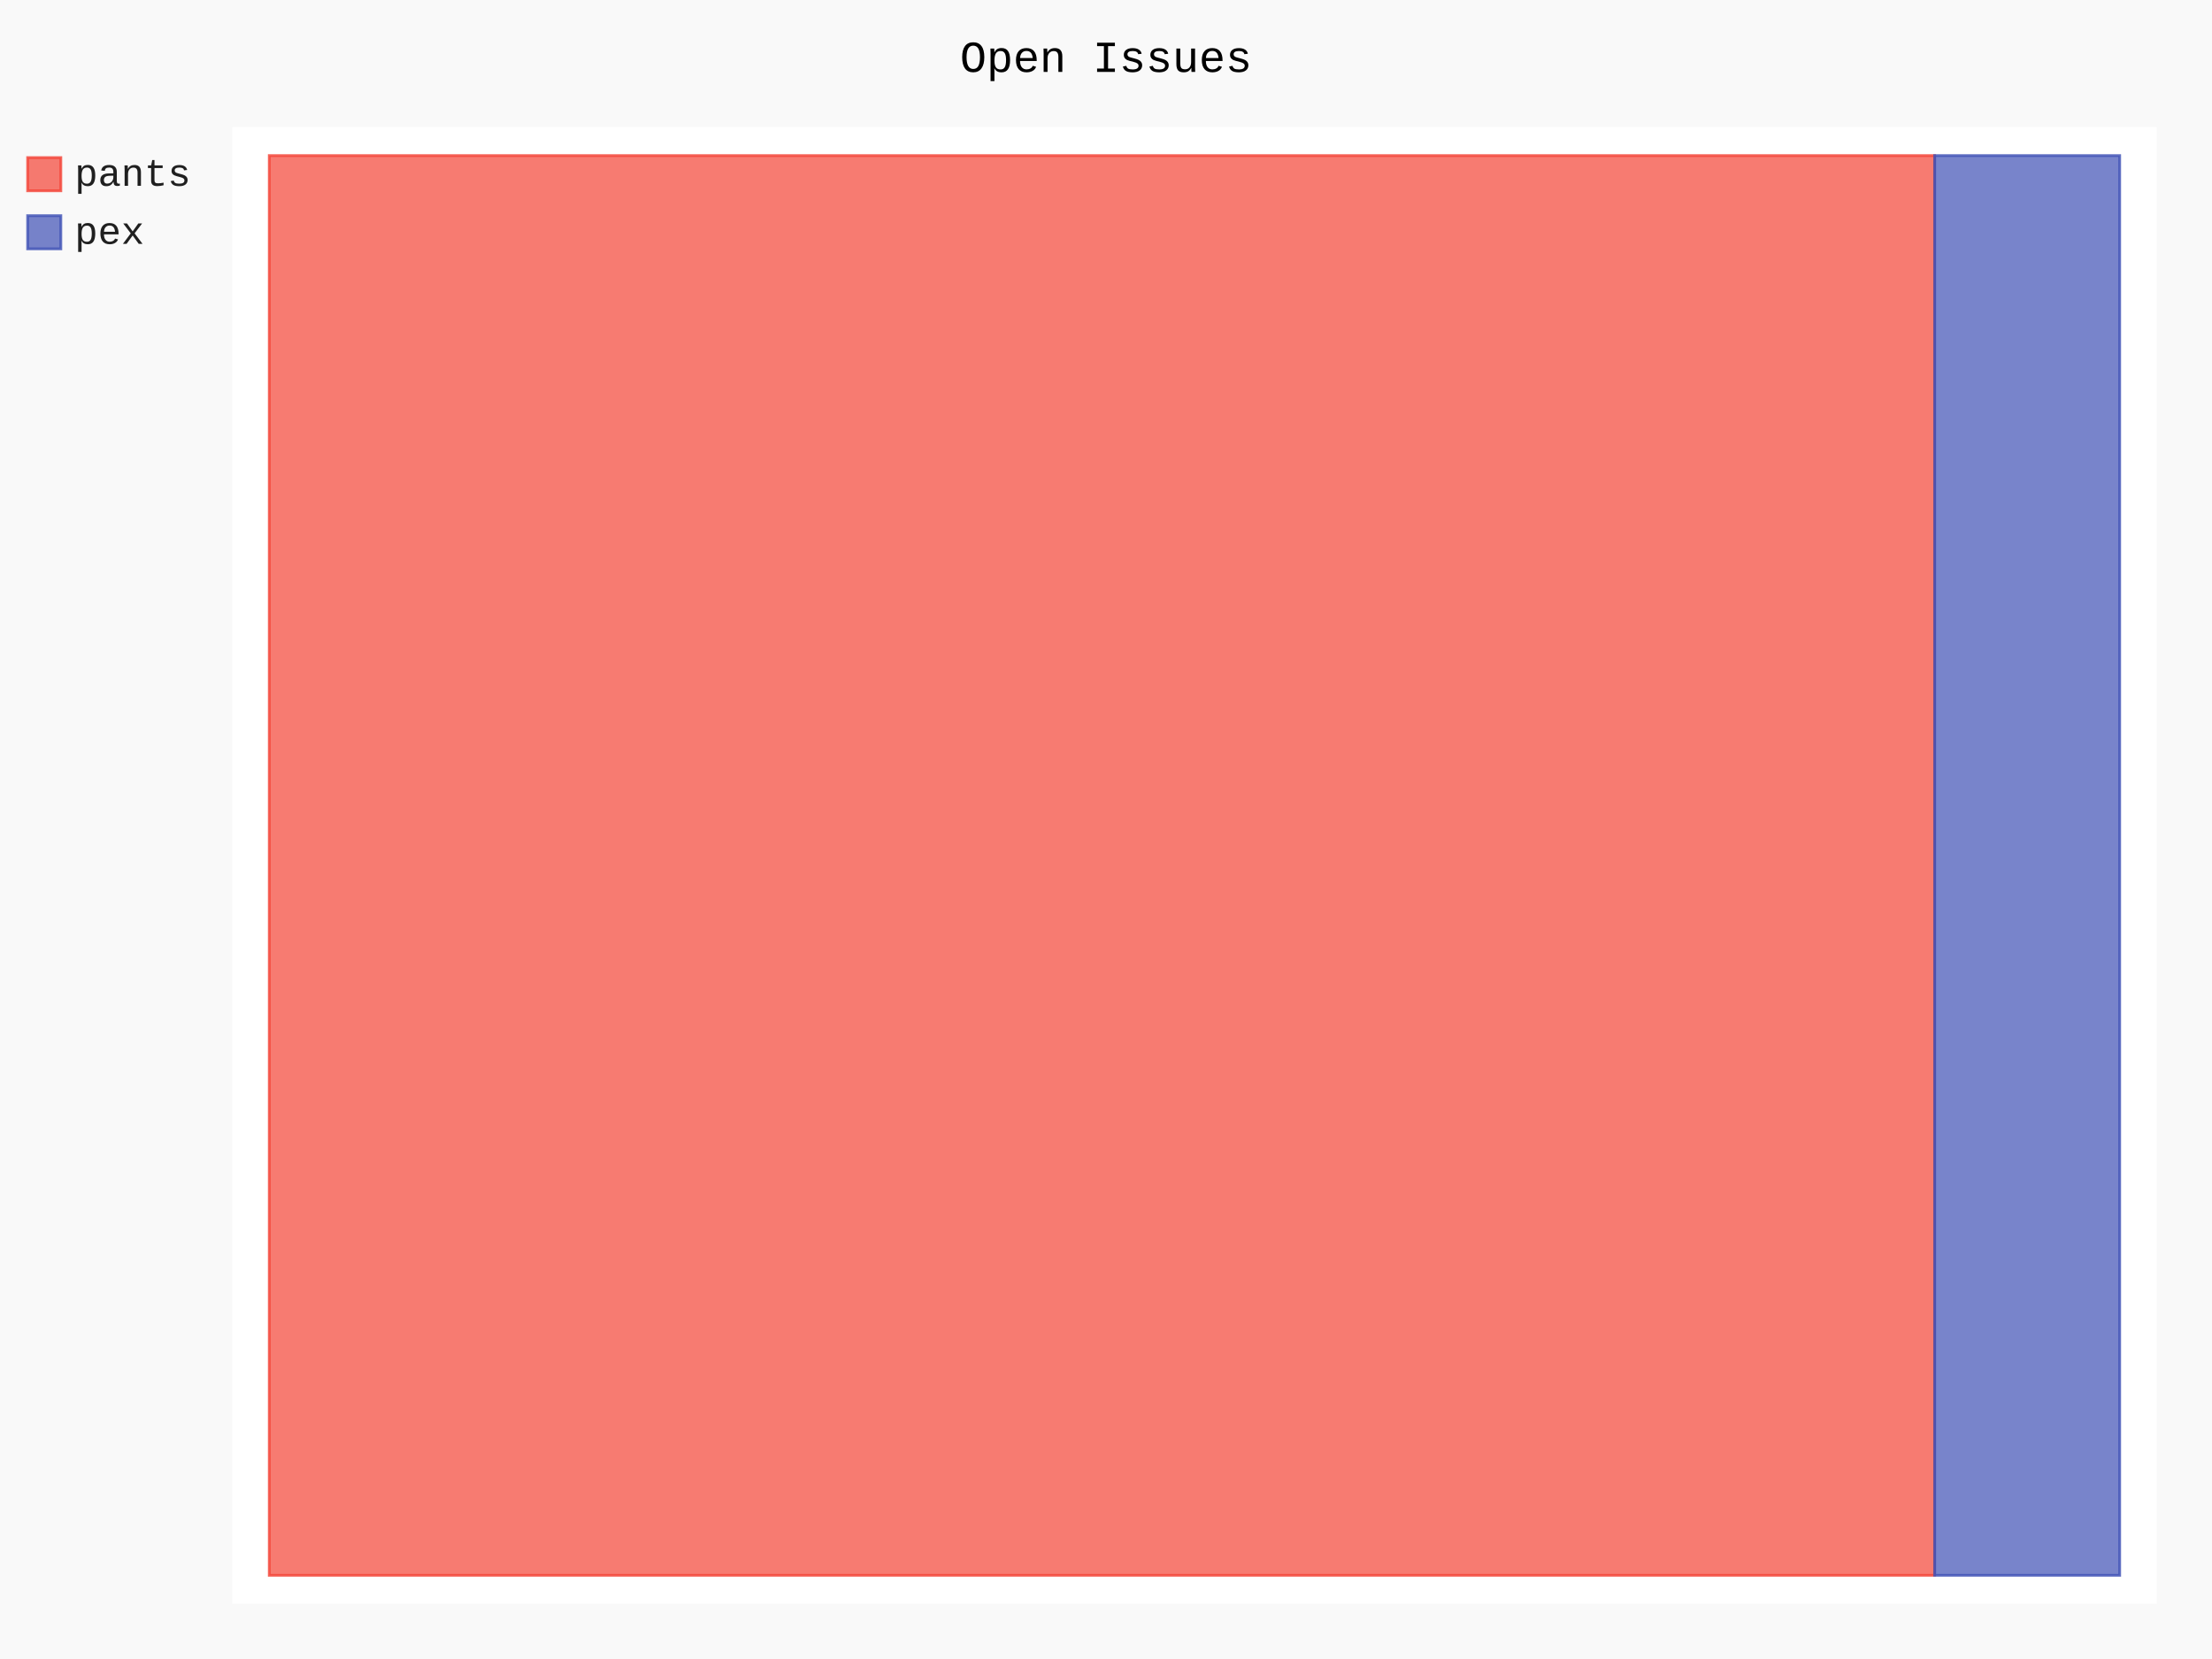
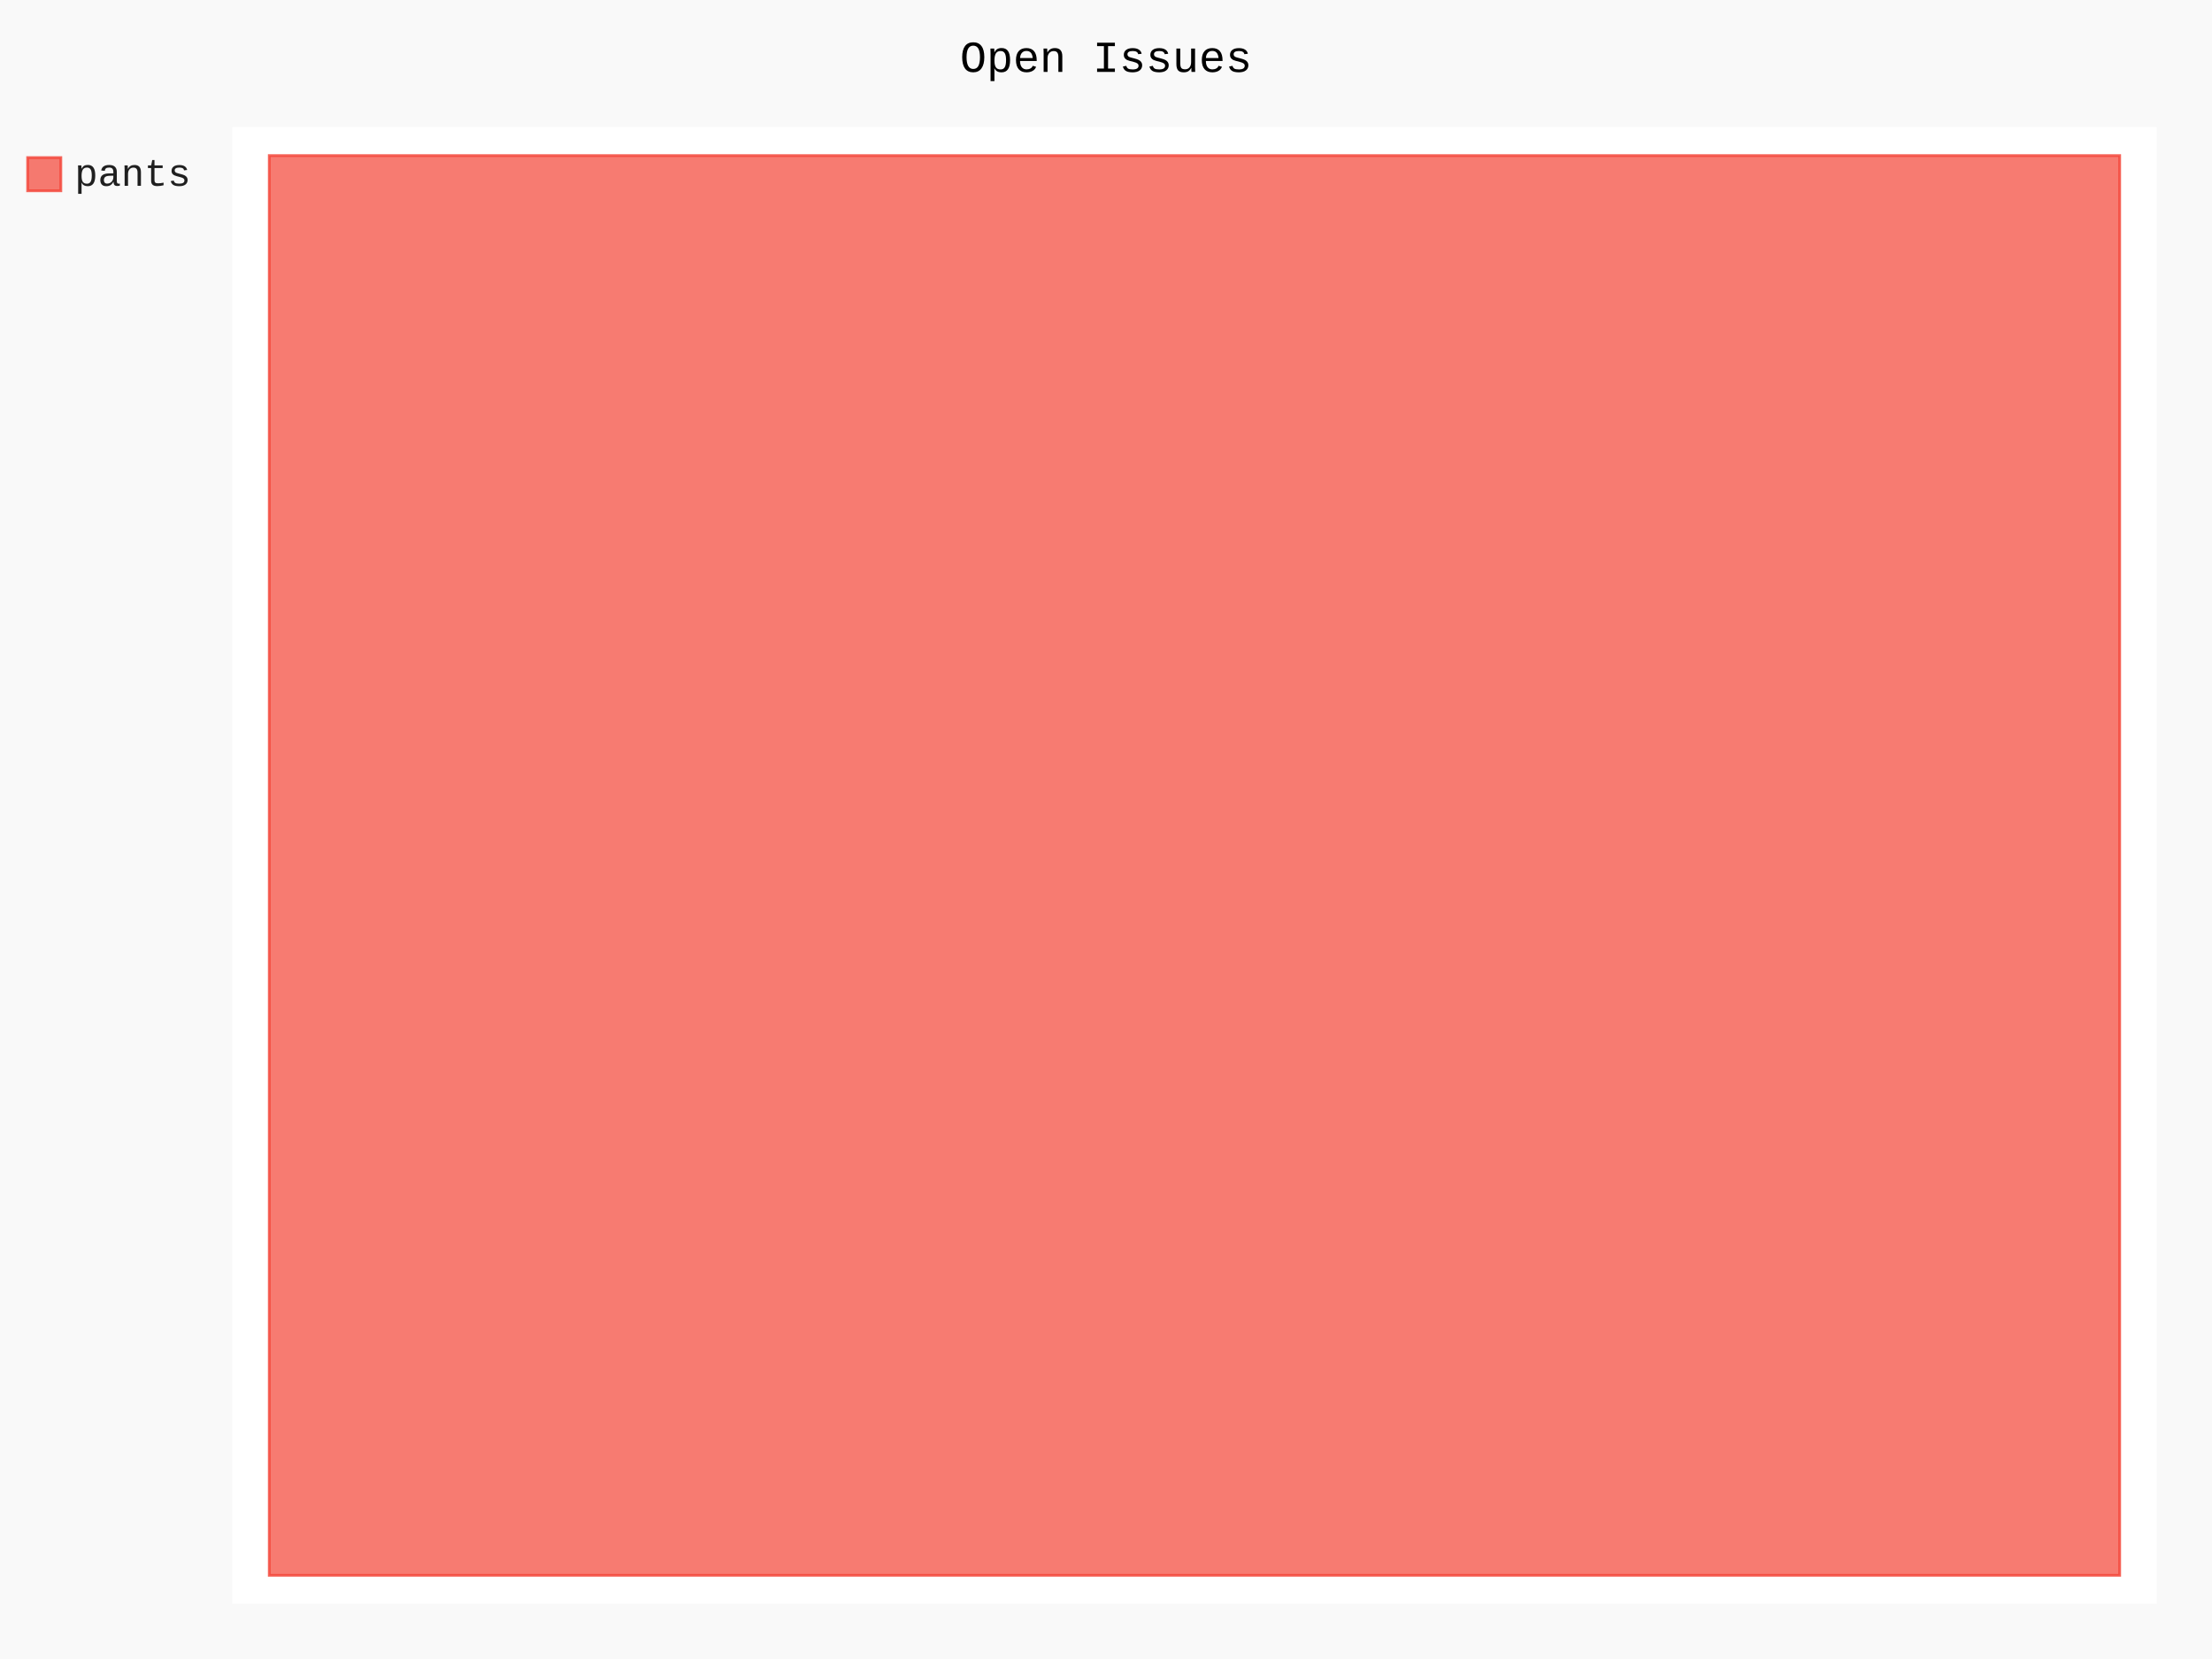
- <svg xmlns="http://www.w3.org/2000/svg" id="chart-bd621194-5649-471c-82b8-866912620cee" class="pygal-chart" viewBox="0 0 800 600">
+ <svg xmlns="http://www.w3.org/2000/svg" id="chart-14122a2f-9a4d-491b-8c07-c48a0640c926" class="pygal-chart" viewBox="0 0 800 600">
  <defs>
-     <style type="text/css">#chart-bd621194-5649-471c-82b8-866912620cee{-webkit-user-select:none;-webkit-font-smoothing:antialiased;font-family:Consolas,"Liberation Mono",Menlo,Courier,monospace}#chart-bd621194-5649-471c-82b8-866912620cee .title{font-family:Consolas,"Liberation Mono",Menlo,Courier,monospace;font-size:16px}#chart-bd621194-5649-471c-82b8-866912620cee .legends .legend text{font-family:Consolas,"Liberation Mono",Menlo,Courier,monospace;font-size:14px}#chart-bd621194-5649-471c-82b8-866912620cee .axis text{font-family:Consolas,"Liberation Mono",Menlo,Courier,monospace;font-size:10px}#chart-bd621194-5649-471c-82b8-866912620cee .axis text.major{font-family:Consolas,"Liberation Mono",Menlo,Courier,monospace;font-size:10px}#chart-bd621194-5649-471c-82b8-866912620cee .text-overlay text.value{font-family:Consolas,"Liberation Mono",Menlo,Courier,monospace;font-size:16px}#chart-bd621194-5649-471c-82b8-866912620cee .text-overlay text.label{font-family:Consolas,"Liberation Mono",Menlo,Courier,monospace;font-size:10px}#chart-bd621194-5649-471c-82b8-866912620cee .tooltip{font-family:Consolas,"Liberation Mono",Menlo,Courier,monospace;font-size:14px}#chart-bd621194-5649-471c-82b8-866912620cee text.no_data{font-family:Consolas,"Liberation Mono",Menlo,Courier,monospace;font-size:64px}
- #chart-bd621194-5649-471c-82b8-866912620cee{background-color:rgba(249,249,249,1)}#chart-bd621194-5649-471c-82b8-866912620cee path,#chart-bd621194-5649-471c-82b8-866912620cee line,#chart-bd621194-5649-471c-82b8-866912620cee rect,#chart-bd621194-5649-471c-82b8-866912620cee circle{-webkit-transition:150ms;-moz-transition:150ms;transition:150ms}#chart-bd621194-5649-471c-82b8-866912620cee .graph &gt; .background{fill:rgba(249,249,249,1)}#chart-bd621194-5649-471c-82b8-866912620cee .plot &gt; .background{fill:rgba(255,255,255,1)}#chart-bd621194-5649-471c-82b8-866912620cee .graph{fill:rgba(0,0,0,.87)}#chart-bd621194-5649-471c-82b8-866912620cee text.no_data{fill:rgba(0,0,0,1)}#chart-bd621194-5649-471c-82b8-866912620cee .title{fill:rgba(0,0,0,1)}#chart-bd621194-5649-471c-82b8-866912620cee .legends .legend text{fill:rgba(0,0,0,.87)}#chart-bd621194-5649-471c-82b8-866912620cee .legends .legend:hover text{fill:rgba(0,0,0,1)}#chart-bd621194-5649-471c-82b8-866912620cee .axis .line{stroke:rgba(0,0,0,1)}#chart-bd621194-5649-471c-82b8-866912620cee .axis .guide.line{stroke:rgba(0,0,0,.54)}#chart-bd621194-5649-471c-82b8-866912620cee .axis .major.line{stroke:rgba(0,0,0,.87)}#chart-bd621194-5649-471c-82b8-866912620cee .axis text.major{fill:rgba(0,0,0,1)}#chart-bd621194-5649-471c-82b8-866912620cee .axis.y .guides:hover .guide.line,#chart-bd621194-5649-471c-82b8-866912620cee .line-graph .axis.x .guides:hover .guide.line,#chart-bd621194-5649-471c-82b8-866912620cee .stackedline-graph .axis.x .guides:hover .guide.line,#chart-bd621194-5649-471c-82b8-866912620cee .xy-graph .axis.x .guides:hover .guide.line{stroke:rgba(0,0,0,1)}#chart-bd621194-5649-471c-82b8-866912620cee .axis .guides:hover text{fill:rgba(0,0,0,1)}#chart-bd621194-5649-471c-82b8-866912620cee .reactive{fill-opacity:.7;stroke-opacity:.8}#chart-bd621194-5649-471c-82b8-866912620cee .ci{stroke:rgba(0,0,0,.87)}#chart-bd621194-5649-471c-82b8-866912620cee .reactive.active,#chart-bd621194-5649-471c-82b8-866912620cee .active .reactive{fill-opacity:.8;stroke-opacity:.9;stroke-width:4}#chart-bd621194-5649-471c-82b8-866912620cee .ci .reactive.active{stroke-width:1.5}#chart-bd621194-5649-471c-82b8-866912620cee .series text{fill:rgba(0,0,0,1)}#chart-bd621194-5649-471c-82b8-866912620cee .tooltip rect{fill:rgba(255,255,255,1);stroke:rgba(0,0,0,1);-webkit-transition:opacity 150ms;-moz-transition:opacity 150ms;transition:opacity 150ms}#chart-bd621194-5649-471c-82b8-866912620cee .tooltip .label{fill:rgba(0,0,0,.87)}#chart-bd621194-5649-471c-82b8-866912620cee .tooltip .label{fill:rgba(0,0,0,.87)}#chart-bd621194-5649-471c-82b8-866912620cee .tooltip .legend{font-size:.8em;fill:rgba(0,0,0,.54)}#chart-bd621194-5649-471c-82b8-866912620cee .tooltip .x_label{font-size:.6em;fill:rgba(0,0,0,1)}#chart-bd621194-5649-471c-82b8-866912620cee .tooltip .xlink{font-size:.5em;text-decoration:underline}#chart-bd621194-5649-471c-82b8-866912620cee .tooltip .value{font-size:1.5em}#chart-bd621194-5649-471c-82b8-866912620cee .bound{font-size:.5em}#chart-bd621194-5649-471c-82b8-866912620cee .max-value{font-size:.75em;fill:rgba(0,0,0,.54)}#chart-bd621194-5649-471c-82b8-866912620cee .map-element{fill:rgba(255,255,255,1);stroke:rgba(0,0,0,.54) !important}#chart-bd621194-5649-471c-82b8-866912620cee .map-element .reactive{fill-opacity:inherit;stroke-opacity:inherit}#chart-bd621194-5649-471c-82b8-866912620cee .color-0,#chart-bd621194-5649-471c-82b8-866912620cee .color-0 a:visited{stroke:#F44336;fill:#F44336}#chart-bd621194-5649-471c-82b8-866912620cee .color-1,#chart-bd621194-5649-471c-82b8-866912620cee .color-1 a:visited{stroke:#3F51B5;fill:#3F51B5}#chart-bd621194-5649-471c-82b8-866912620cee .text-overlay .color-0 text{fill:black}#chart-bd621194-5649-471c-82b8-866912620cee .text-overlay .color-1 text{fill:black}
- #chart-bd621194-5649-471c-82b8-866912620cee text.no_data{text-anchor:middle}#chart-bd621194-5649-471c-82b8-866912620cee .guide.line{fill:none}#chart-bd621194-5649-471c-82b8-866912620cee .centered{text-anchor:middle}#chart-bd621194-5649-471c-82b8-866912620cee .title{text-anchor:middle}#chart-bd621194-5649-471c-82b8-866912620cee .legends .legend text{fill-opacity:1}#chart-bd621194-5649-471c-82b8-866912620cee .axis.x text{text-anchor:middle}#chart-bd621194-5649-471c-82b8-866912620cee .axis.x:not(.web) text[transform]{text-anchor:start}#chart-bd621194-5649-471c-82b8-866912620cee .axis.x:not(.web) text[transform].backwards{text-anchor:end}#chart-bd621194-5649-471c-82b8-866912620cee .axis.y text{text-anchor:end}#chart-bd621194-5649-471c-82b8-866912620cee .axis.y text[transform].backwards{text-anchor:start}#chart-bd621194-5649-471c-82b8-866912620cee .axis.y2 text{text-anchor:start}#chart-bd621194-5649-471c-82b8-866912620cee .axis.y2 text[transform].backwards{text-anchor:end}#chart-bd621194-5649-471c-82b8-866912620cee .axis .guide.line{stroke-dasharray:4,4}#chart-bd621194-5649-471c-82b8-866912620cee .axis .major.guide.line{stroke-dasharray:6,6}#chart-bd621194-5649-471c-82b8-866912620cee .horizontal .axis.y .guide.line,#chart-bd621194-5649-471c-82b8-866912620cee .horizontal .axis.y2 .guide.line,#chart-bd621194-5649-471c-82b8-866912620cee .vertical .axis.x .guide.line{opacity:0}#chart-bd621194-5649-471c-82b8-866912620cee .horizontal .axis.always_show .guide.line,#chart-bd621194-5649-471c-82b8-866912620cee .vertical .axis.always_show .guide.line{opacity:1 !important}#chart-bd621194-5649-471c-82b8-866912620cee .axis.y .guides:hover .guide.line,#chart-bd621194-5649-471c-82b8-866912620cee .axis.y2 .guides:hover .guide.line,#chart-bd621194-5649-471c-82b8-866912620cee .axis.x .guides:hover .guide.line{opacity:1}#chart-bd621194-5649-471c-82b8-866912620cee .axis .guides:hover text{opacity:1}#chart-bd621194-5649-471c-82b8-866912620cee .nofill{fill:none}#chart-bd621194-5649-471c-82b8-866912620cee .subtle-fill{fill-opacity:.2}#chart-bd621194-5649-471c-82b8-866912620cee .dot{stroke-width:1px;fill-opacity:1}#chart-bd621194-5649-471c-82b8-866912620cee .dot.active{stroke-width:5px}#chart-bd621194-5649-471c-82b8-866912620cee .dot.negative{fill:transparent}#chart-bd621194-5649-471c-82b8-866912620cee text,#chart-bd621194-5649-471c-82b8-866912620cee tspan{stroke:none !important}#chart-bd621194-5649-471c-82b8-866912620cee .series text.active{opacity:1}#chart-bd621194-5649-471c-82b8-866912620cee .tooltip rect{fill-opacity:.95;stroke-width:.5}#chart-bd621194-5649-471c-82b8-866912620cee .tooltip text{fill-opacity:1}#chart-bd621194-5649-471c-82b8-866912620cee .showable{visibility:hidden}#chart-bd621194-5649-471c-82b8-866912620cee .showable.shown{visibility:visible}#chart-bd621194-5649-471c-82b8-866912620cee .gauge-background{fill:rgba(229,229,229,1);stroke:none}#chart-bd621194-5649-471c-82b8-866912620cee .bg-lines{stroke:rgba(249,249,249,1);stroke-width:2px}</style>
+     <style type="text/css">#chart-14122a2f-9a4d-491b-8c07-c48a0640c926{-webkit-user-select:none;-webkit-font-smoothing:antialiased;font-family:Consolas,"Liberation Mono",Menlo,Courier,monospace}#chart-14122a2f-9a4d-491b-8c07-c48a0640c926 .title{font-family:Consolas,"Liberation Mono",Menlo,Courier,monospace;font-size:16px}#chart-14122a2f-9a4d-491b-8c07-c48a0640c926 .legends .legend text{font-family:Consolas,"Liberation Mono",Menlo,Courier,monospace;font-size:14px}#chart-14122a2f-9a4d-491b-8c07-c48a0640c926 .axis text{font-family:Consolas,"Liberation Mono",Menlo,Courier,monospace;font-size:10px}#chart-14122a2f-9a4d-491b-8c07-c48a0640c926 .axis text.major{font-family:Consolas,"Liberation Mono",Menlo,Courier,monospace;font-size:10px}#chart-14122a2f-9a4d-491b-8c07-c48a0640c926 .text-overlay text.value{font-family:Consolas,"Liberation Mono",Menlo,Courier,monospace;font-size:16px}#chart-14122a2f-9a4d-491b-8c07-c48a0640c926 .text-overlay text.label{font-family:Consolas,"Liberation Mono",Menlo,Courier,monospace;font-size:10px}#chart-14122a2f-9a4d-491b-8c07-c48a0640c926 .tooltip{font-family:Consolas,"Liberation Mono",Menlo,Courier,monospace;font-size:14px}#chart-14122a2f-9a4d-491b-8c07-c48a0640c926 text.no_data{font-family:Consolas,"Liberation Mono",Menlo,Courier,monospace;font-size:64px}
+ #chart-14122a2f-9a4d-491b-8c07-c48a0640c926{background-color:rgba(249,249,249,1)}#chart-14122a2f-9a4d-491b-8c07-c48a0640c926 path,#chart-14122a2f-9a4d-491b-8c07-c48a0640c926 line,#chart-14122a2f-9a4d-491b-8c07-c48a0640c926 rect,#chart-14122a2f-9a4d-491b-8c07-c48a0640c926 circle{-webkit-transition:150ms;-moz-transition:150ms;transition:150ms}#chart-14122a2f-9a4d-491b-8c07-c48a0640c926 .graph &gt; .background{fill:rgba(249,249,249,1)}#chart-14122a2f-9a4d-491b-8c07-c48a0640c926 .plot &gt; .background{fill:rgba(255,255,255,1)}#chart-14122a2f-9a4d-491b-8c07-c48a0640c926 .graph{fill:rgba(0,0,0,.87)}#chart-14122a2f-9a4d-491b-8c07-c48a0640c926 text.no_data{fill:rgba(0,0,0,1)}#chart-14122a2f-9a4d-491b-8c07-c48a0640c926 .title{fill:rgba(0,0,0,1)}#chart-14122a2f-9a4d-491b-8c07-c48a0640c926 .legends .legend text{fill:rgba(0,0,0,.87)}#chart-14122a2f-9a4d-491b-8c07-c48a0640c926 .legends .legend:hover text{fill:rgba(0,0,0,1)}#chart-14122a2f-9a4d-491b-8c07-c48a0640c926 .axis .line{stroke:rgba(0,0,0,1)}#chart-14122a2f-9a4d-491b-8c07-c48a0640c926 .axis .guide.line{stroke:rgba(0,0,0,.54)}#chart-14122a2f-9a4d-491b-8c07-c48a0640c926 .axis .major.line{stroke:rgba(0,0,0,.87)}#chart-14122a2f-9a4d-491b-8c07-c48a0640c926 .axis text.major{fill:rgba(0,0,0,1)}#chart-14122a2f-9a4d-491b-8c07-c48a0640c926 .axis.y .guides:hover .guide.line,#chart-14122a2f-9a4d-491b-8c07-c48a0640c926 .line-graph .axis.x .guides:hover .guide.line,#chart-14122a2f-9a4d-491b-8c07-c48a0640c926 .stackedline-graph .axis.x .guides:hover .guide.line,#chart-14122a2f-9a4d-491b-8c07-c48a0640c926 .xy-graph .axis.x .guides:hover .guide.line{stroke:rgba(0,0,0,1)}#chart-14122a2f-9a4d-491b-8c07-c48a0640c926 .axis .guides:hover text{fill:rgba(0,0,0,1)}#chart-14122a2f-9a4d-491b-8c07-c48a0640c926 .reactive{fill-opacity:.7;stroke-opacity:.8}#chart-14122a2f-9a4d-491b-8c07-c48a0640c926 .ci{stroke:rgba(0,0,0,.87)}#chart-14122a2f-9a4d-491b-8c07-c48a0640c926 .reactive.active,#chart-14122a2f-9a4d-491b-8c07-c48a0640c926 .active .reactive{fill-opacity:.8;stroke-opacity:.9;stroke-width:4}#chart-14122a2f-9a4d-491b-8c07-c48a0640c926 .ci .reactive.active{stroke-width:1.5}#chart-14122a2f-9a4d-491b-8c07-c48a0640c926 .series text{fill:rgba(0,0,0,1)}#chart-14122a2f-9a4d-491b-8c07-c48a0640c926 .tooltip rect{fill:rgba(255,255,255,1);stroke:rgba(0,0,0,1);-webkit-transition:opacity 150ms;-moz-transition:opacity 150ms;transition:opacity 150ms}#chart-14122a2f-9a4d-491b-8c07-c48a0640c926 .tooltip .label{fill:rgba(0,0,0,.87)}#chart-14122a2f-9a4d-491b-8c07-c48a0640c926 .tooltip .label{fill:rgba(0,0,0,.87)}#chart-14122a2f-9a4d-491b-8c07-c48a0640c926 .tooltip .legend{font-size:.8em;fill:rgba(0,0,0,.54)}#chart-14122a2f-9a4d-491b-8c07-c48a0640c926 .tooltip .x_label{font-size:.6em;fill:rgba(0,0,0,1)}#chart-14122a2f-9a4d-491b-8c07-c48a0640c926 .tooltip .xlink{font-size:.5em;text-decoration:underline}#chart-14122a2f-9a4d-491b-8c07-c48a0640c926 .tooltip .value{font-size:1.5em}#chart-14122a2f-9a4d-491b-8c07-c48a0640c926 .bound{font-size:.5em}#chart-14122a2f-9a4d-491b-8c07-c48a0640c926 .max-value{font-size:.75em;fill:rgba(0,0,0,.54)}#chart-14122a2f-9a4d-491b-8c07-c48a0640c926 .map-element{fill:rgba(255,255,255,1);stroke:rgba(0,0,0,.54) !important}#chart-14122a2f-9a4d-491b-8c07-c48a0640c926 .map-element .reactive{fill-opacity:inherit;stroke-opacity:inherit}#chart-14122a2f-9a4d-491b-8c07-c48a0640c926 .color-0,#chart-14122a2f-9a4d-491b-8c07-c48a0640c926 .color-0 a:visited{stroke:#F44336;fill:#F44336}#chart-14122a2f-9a4d-491b-8c07-c48a0640c926 .text-overlay .color-0 text{fill:black}
+ #chart-14122a2f-9a4d-491b-8c07-c48a0640c926 text.no_data{text-anchor:middle}#chart-14122a2f-9a4d-491b-8c07-c48a0640c926 .guide.line{fill:none}#chart-14122a2f-9a4d-491b-8c07-c48a0640c926 .centered{text-anchor:middle}#chart-14122a2f-9a4d-491b-8c07-c48a0640c926 .title{text-anchor:middle}#chart-14122a2f-9a4d-491b-8c07-c48a0640c926 .legends .legend text{fill-opacity:1}#chart-14122a2f-9a4d-491b-8c07-c48a0640c926 .axis.x text{text-anchor:middle}#chart-14122a2f-9a4d-491b-8c07-c48a0640c926 .axis.x:not(.web) text[transform]{text-anchor:start}#chart-14122a2f-9a4d-491b-8c07-c48a0640c926 .axis.x:not(.web) text[transform].backwards{text-anchor:end}#chart-14122a2f-9a4d-491b-8c07-c48a0640c926 .axis.y text{text-anchor:end}#chart-14122a2f-9a4d-491b-8c07-c48a0640c926 .axis.y text[transform].backwards{text-anchor:start}#chart-14122a2f-9a4d-491b-8c07-c48a0640c926 .axis.y2 text{text-anchor:start}#chart-14122a2f-9a4d-491b-8c07-c48a0640c926 .axis.y2 text[transform].backwards{text-anchor:end}#chart-14122a2f-9a4d-491b-8c07-c48a0640c926 .axis .guide.line{stroke-dasharray:4,4}#chart-14122a2f-9a4d-491b-8c07-c48a0640c926 .axis .major.guide.line{stroke-dasharray:6,6}#chart-14122a2f-9a4d-491b-8c07-c48a0640c926 .horizontal .axis.y .guide.line,#chart-14122a2f-9a4d-491b-8c07-c48a0640c926 .horizontal .axis.y2 .guide.line,#chart-14122a2f-9a4d-491b-8c07-c48a0640c926 .vertical .axis.x .guide.line{opacity:0}#chart-14122a2f-9a4d-491b-8c07-c48a0640c926 .horizontal .axis.always_show .guide.line,#chart-14122a2f-9a4d-491b-8c07-c48a0640c926 .vertical .axis.always_show .guide.line{opacity:1 !important}#chart-14122a2f-9a4d-491b-8c07-c48a0640c926 .axis.y .guides:hover .guide.line,#chart-14122a2f-9a4d-491b-8c07-c48a0640c926 .axis.y2 .guides:hover .guide.line,#chart-14122a2f-9a4d-491b-8c07-c48a0640c926 .axis.x .guides:hover .guide.line{opacity:1}#chart-14122a2f-9a4d-491b-8c07-c48a0640c926 .axis .guides:hover text{opacity:1}#chart-14122a2f-9a4d-491b-8c07-c48a0640c926 .nofill{fill:none}#chart-14122a2f-9a4d-491b-8c07-c48a0640c926 .subtle-fill{fill-opacity:.2}#chart-14122a2f-9a4d-491b-8c07-c48a0640c926 .dot{stroke-width:1px;fill-opacity:1}#chart-14122a2f-9a4d-491b-8c07-c48a0640c926 .dot.active{stroke-width:5px}#chart-14122a2f-9a4d-491b-8c07-c48a0640c926 .dot.negative{fill:transparent}#chart-14122a2f-9a4d-491b-8c07-c48a0640c926 text,#chart-14122a2f-9a4d-491b-8c07-c48a0640c926 tspan{stroke:none !important}#chart-14122a2f-9a4d-491b-8c07-c48a0640c926 .series text.active{opacity:1}#chart-14122a2f-9a4d-491b-8c07-c48a0640c926 .tooltip rect{fill-opacity:.95;stroke-width:.5}#chart-14122a2f-9a4d-491b-8c07-c48a0640c926 .tooltip text{fill-opacity:1}#chart-14122a2f-9a4d-491b-8c07-c48a0640c926 .showable{visibility:hidden}#chart-14122a2f-9a4d-491b-8c07-c48a0640c926 .showable.shown{visibility:visible}#chart-14122a2f-9a4d-491b-8c07-c48a0640c926 .gauge-background{fill:rgba(229,229,229,1);stroke:none}#chart-14122a2f-9a4d-491b-8c07-c48a0640c926 .bg-lines{stroke:rgba(249,249,249,1);stroke-width:2px}</style>
  </defs>
  <g class="graph treemap-graph vertical">
    <rect x="0" y="0" width="800" height="600" class="background" />
    <g transform="translate(84, 46)" class="plot">
      <rect x="0" y="0" width="696.0" height="534" class="background" />
      <g class="series serie-0 color-0">
        <g class="rects">
          <g class="rect">
-             <rect x="13.385" y="10.269" width="602.308" height="513.462" class="rect reactive tooltip-trigger" />
-           </g>
-         </g>
-       </g>
-       <g class="series serie-1 color-1">
-         <g class="rects">
-           <g class="rect">
-             <rect x="615.692" y="10.269" width="66.923" height="513.462" class="rect reactive tooltip-trigger" />
+             <rect x="13.385" y="10.269" width="669.231" height="513.462" class="rect reactive tooltip-trigger" />
          </g>
        </g>
      </g>
    </g>
    <g class="titles">
      <text x="400.0" y="26" class="title plot_title">Open Issues</text>
    </g>
    <g transform="translate(84, 46)" class="plot overlay">
      <g class="series serie-0 color-0" />
-       <g class="series serie-1 color-1" />
    </g>
    <g transform="translate(84, 46)" class="plot text-overlay">
      <g class="series serie-0 color-0" />
-       <g class="series serie-1 color-1" />
    </g>
    <g transform="translate(84, 46)" class="plot tooltip-overlay">
      <g transform="translate(0 0)" style="opacity: 0" class="tooltip">
        <rect rx="0" ry="0" width="0" height="0" class="tooltip-box" />
        <g class="text" />
      </g>
    </g>
    <g transform="translate(10, 56)" class="legends">
      <g id="activate-serie-0" class="legend reactive activate-serie">
        <rect x="0.0" y="1.0" width="12" height="12" class="color-0 reactive" />
        <text x="17.0" y="11.2">pants</text>
      </g>
-       <g id="activate-serie-1" class="legend reactive activate-serie">
-         <rect x="0.0" y="22.0" width="12" height="12" class="color-1 reactive" />
-         <text x="17.0" y="32.2">pex</text>
-       </g>
    </g>
    <g transform="translate(790, 56)" class="legends" />
  </g>
</svg>
